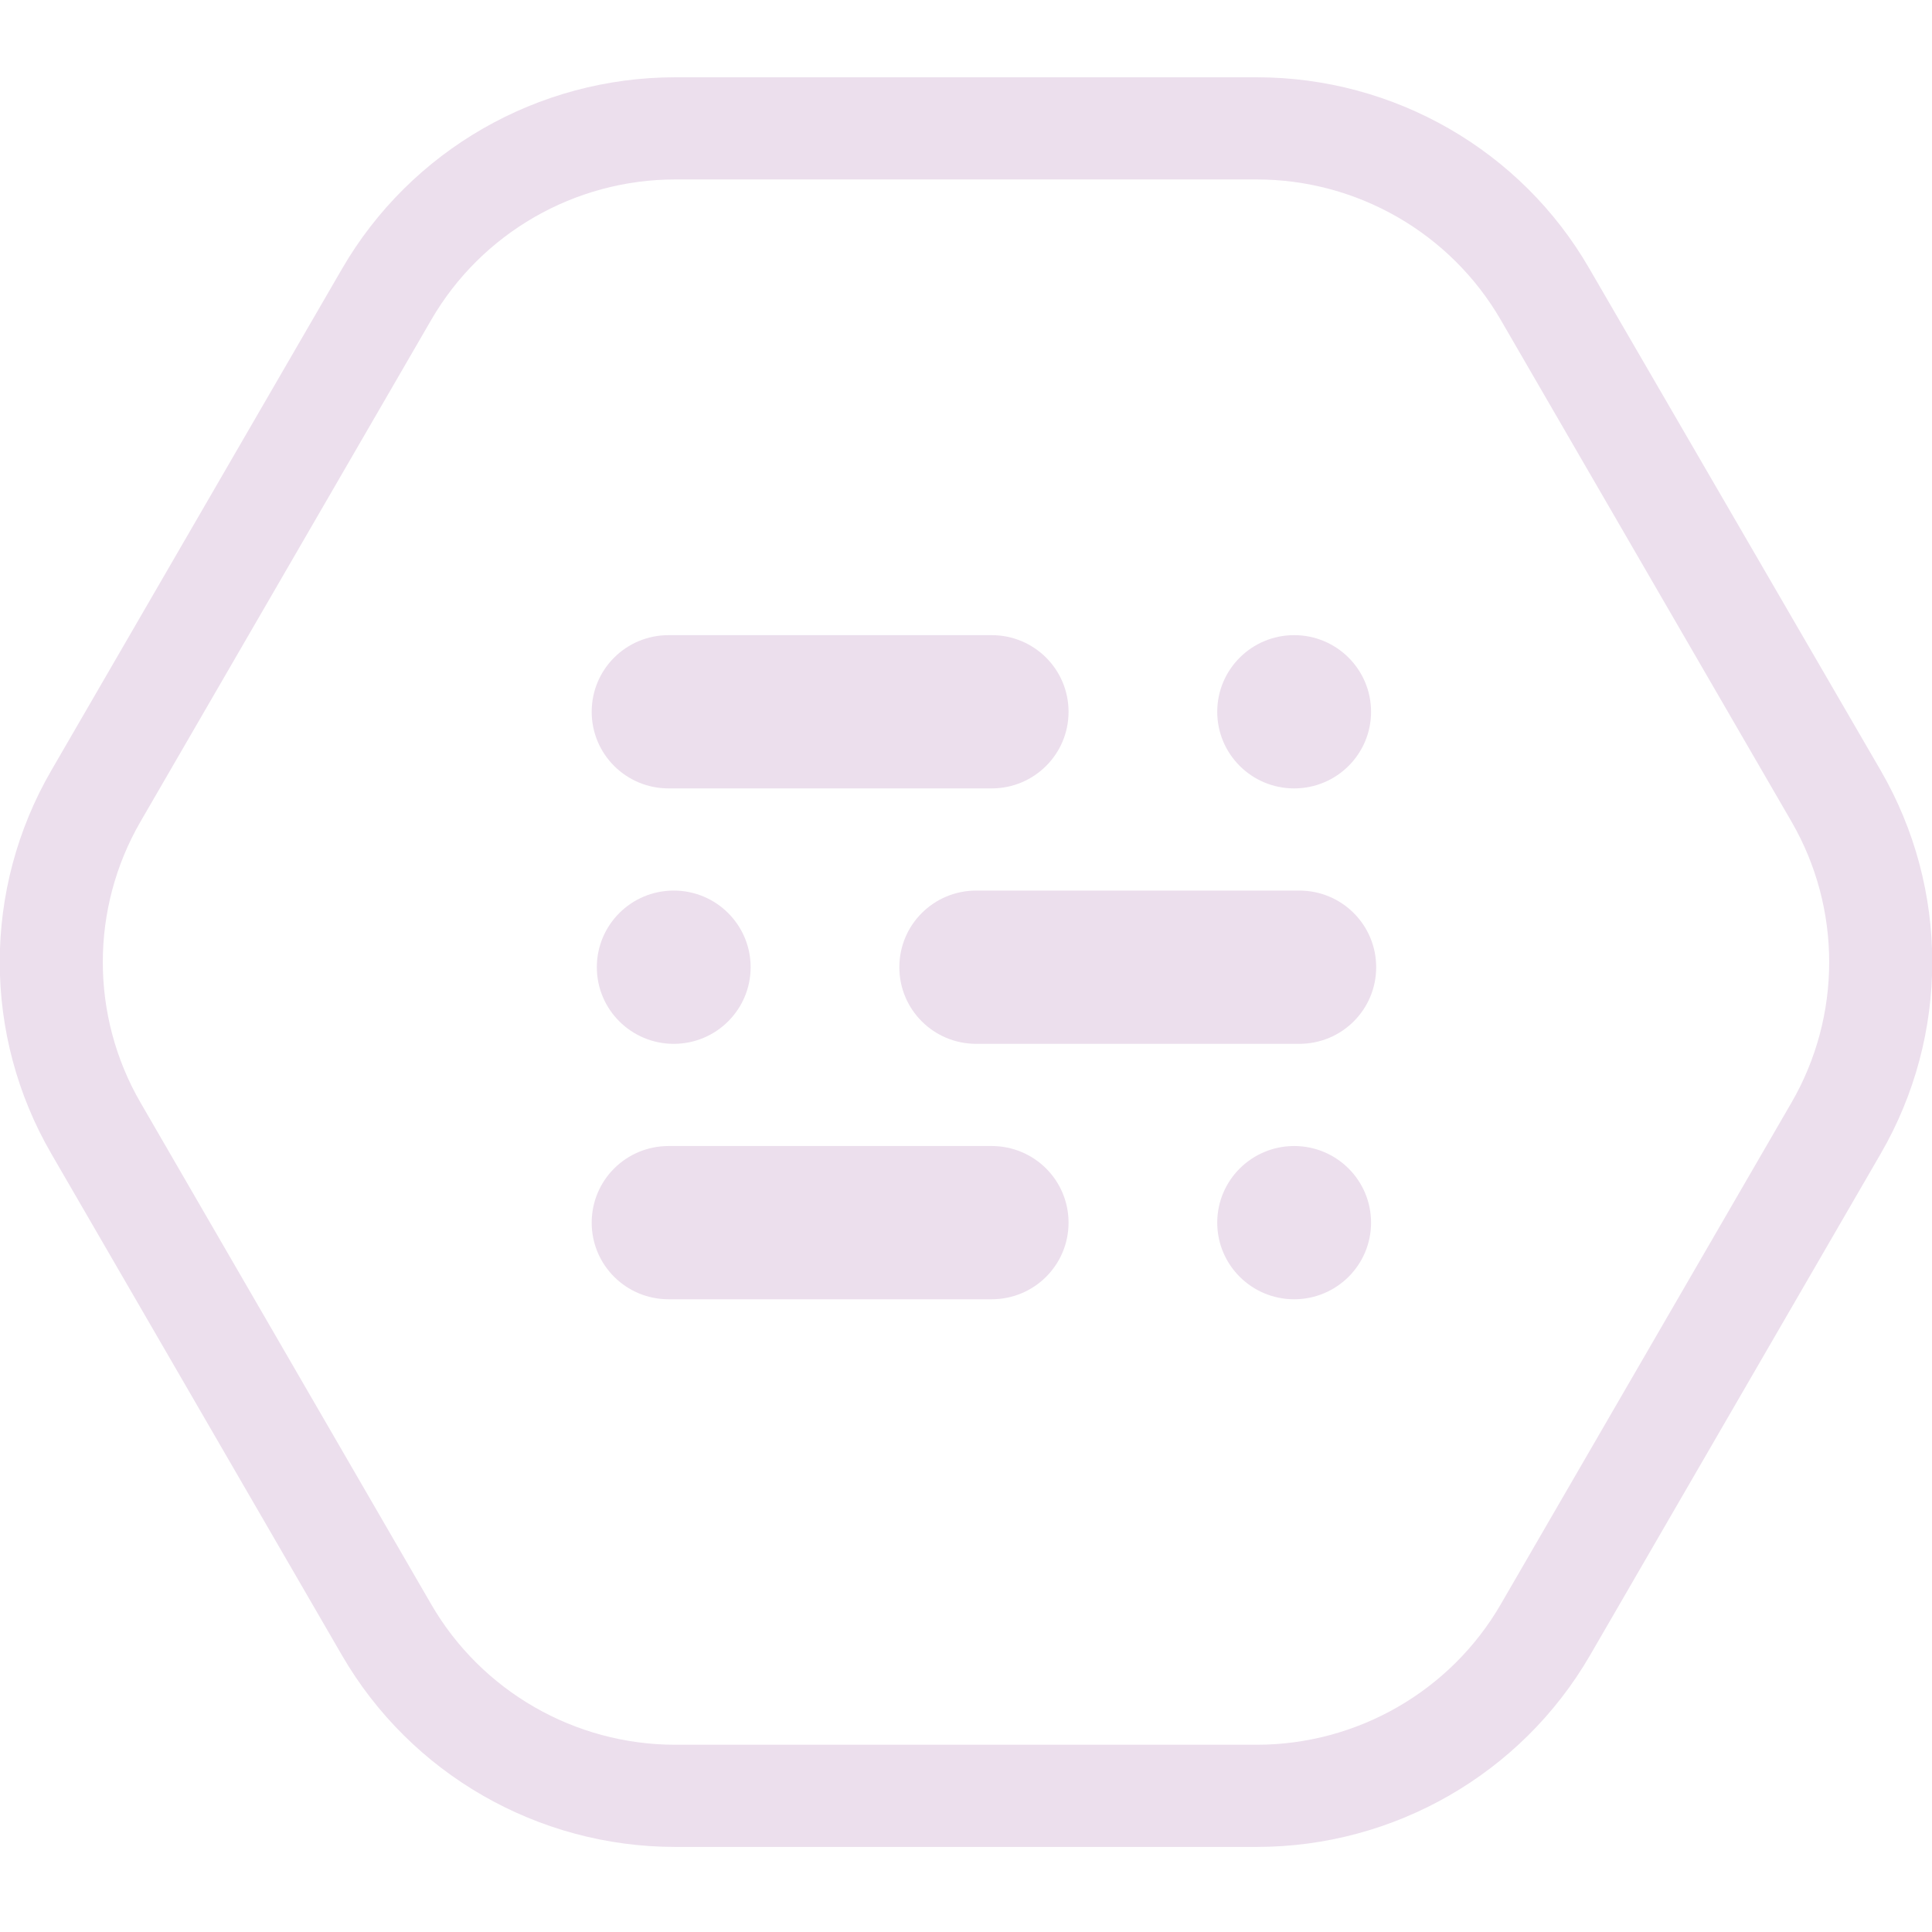
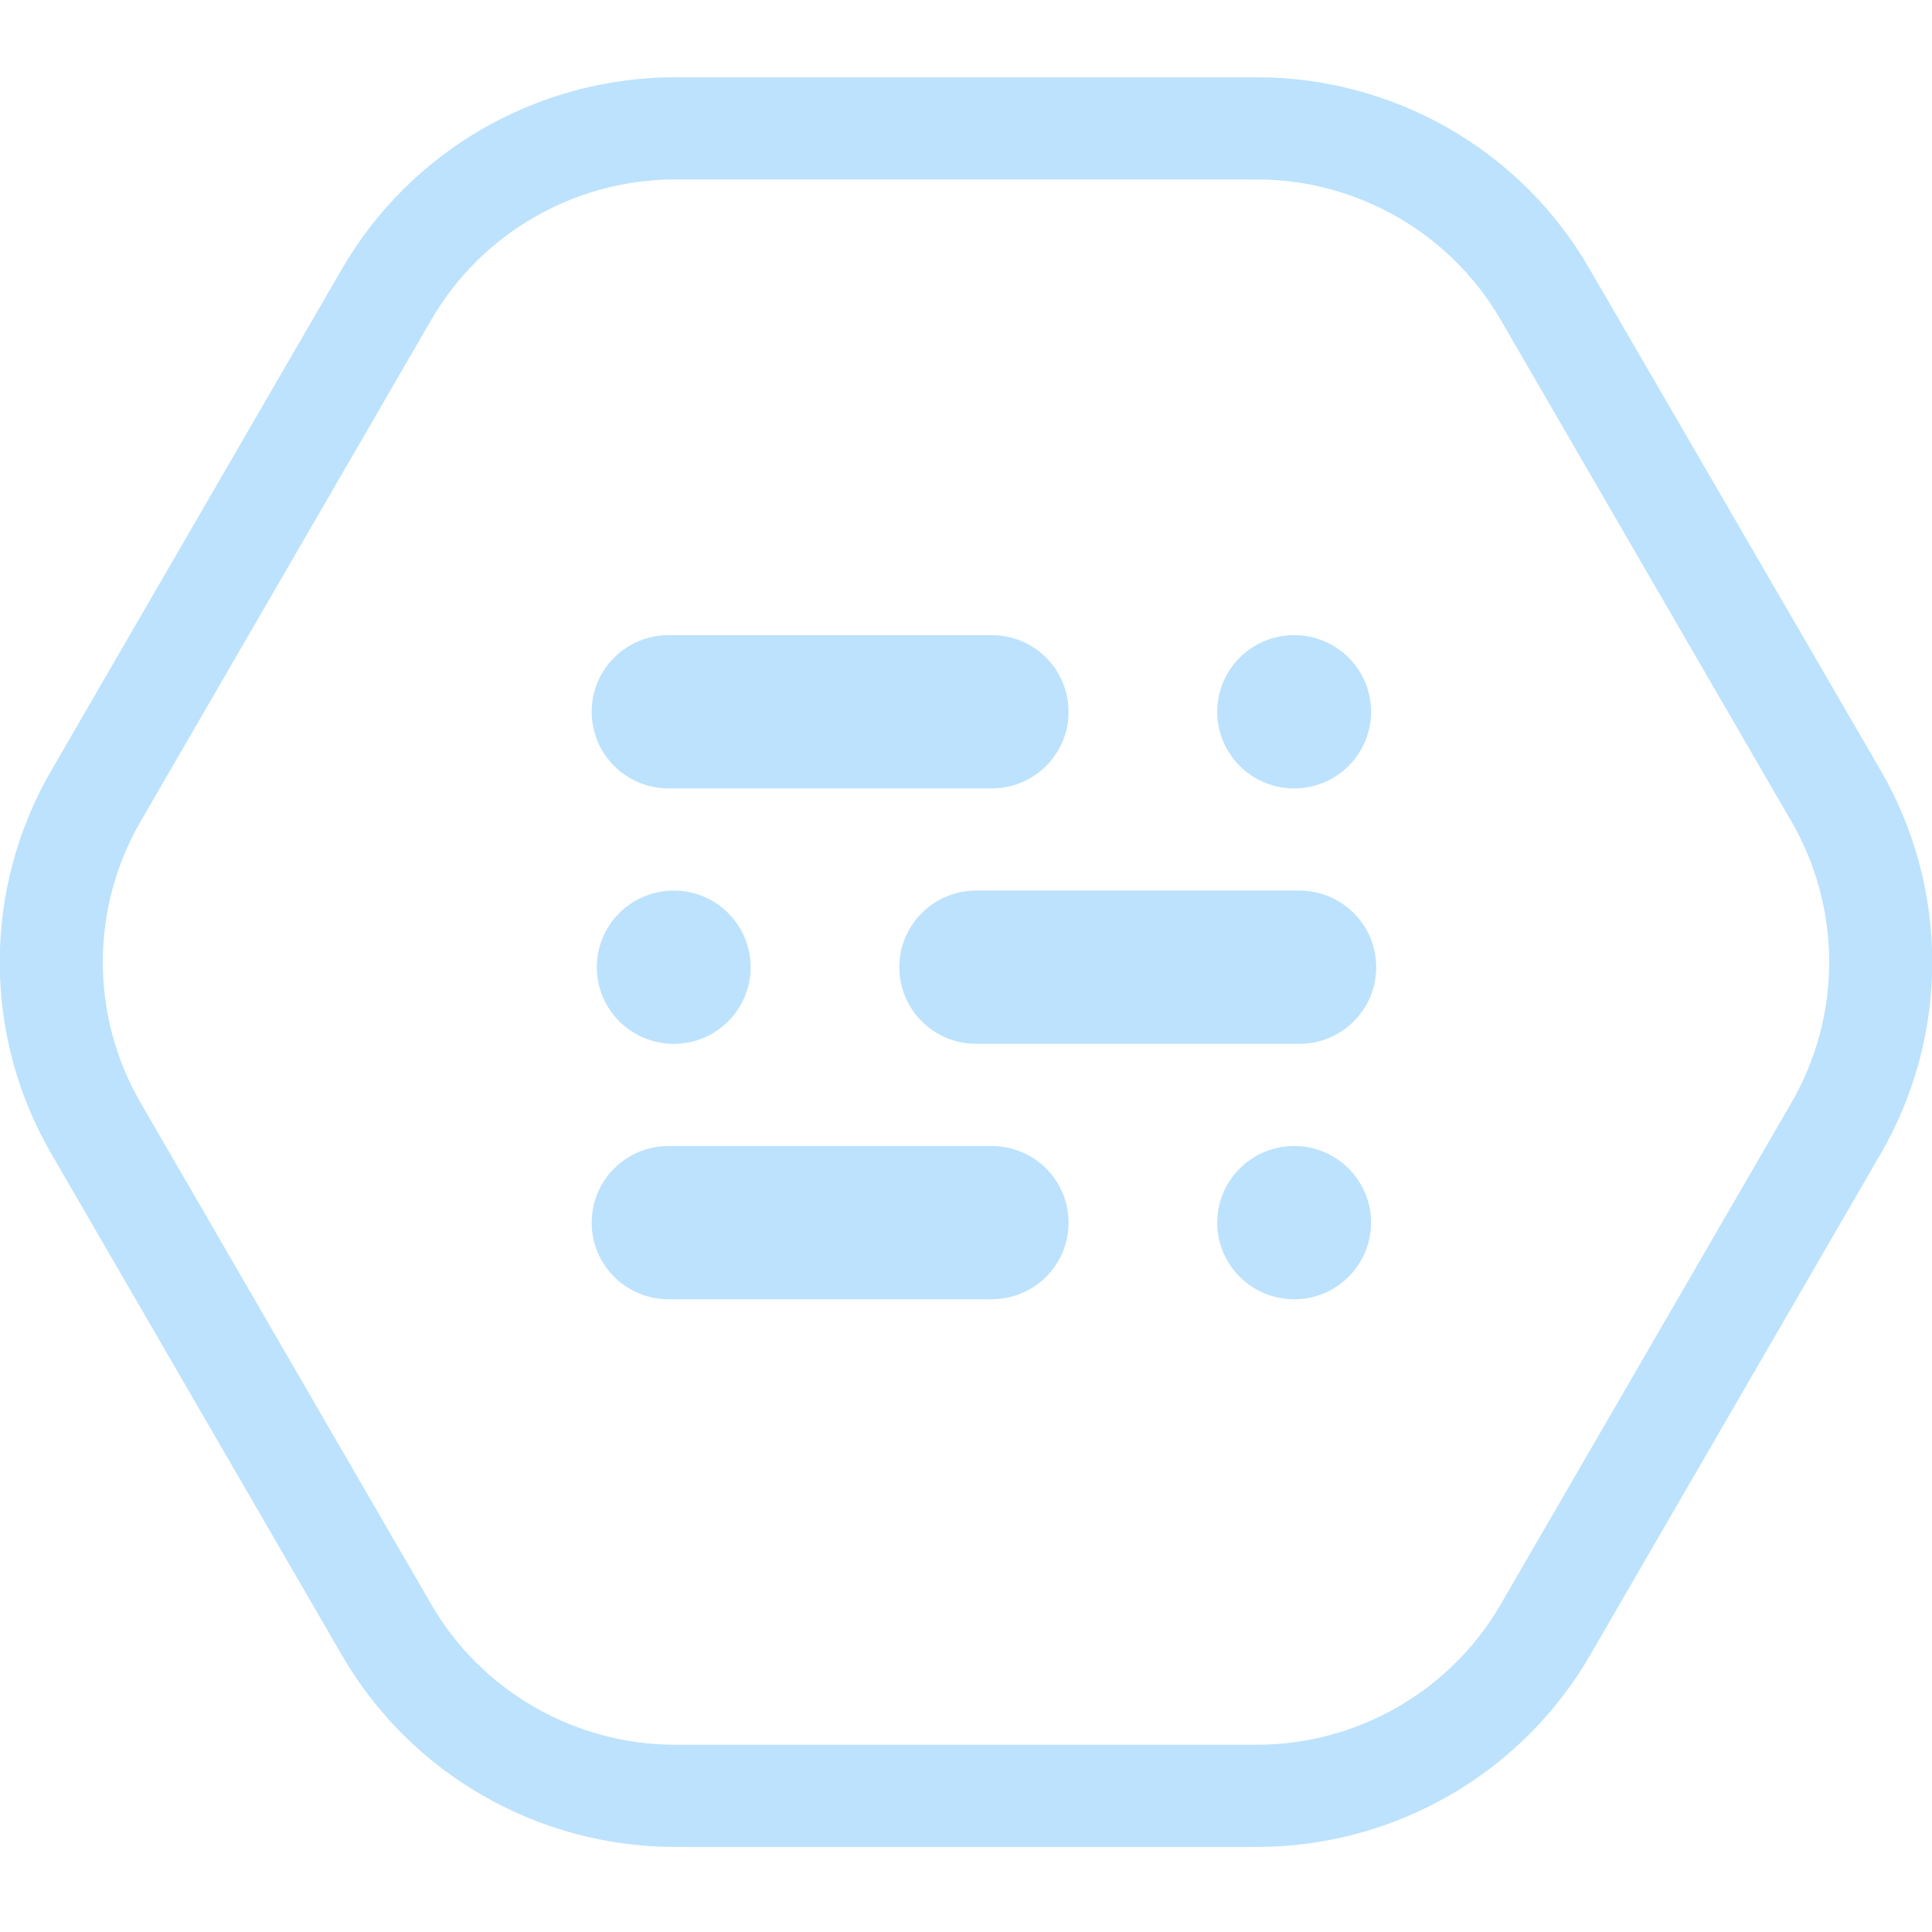
<svg xmlns="http://www.w3.org/2000/svg" width="100" height="100" viewBox="0 0 100 100" fill="none">
  <g clip-path="url(#clip0)">
-     <path d="M65.048 9.288C70.249 9.288 75.079 12.065 77.68 16.56L92.728 42.527C95.329 47.022 95.329 52.575 92.728 57.07L77.68 83.037C75.079 87.532 70.249 90.308 65.048 90.308H34.952C29.75 90.308 24.92 87.532 22.319 83.037L7.272 57.07C4.671 52.575 4.671 47.022 7.272 42.527L22.319 16.56C24.92 12.065 29.75 9.288 34.952 9.288H65.048ZM65.048 4H34.952C27.84 4 21.258 7.781 17.702 13.916L2.654 39.882C-0.902 46.017 -0.902 53.58 2.654 59.714L17.702 85.681C21.258 91.815 27.84 95.597 34.952 95.597H65.048C72.16 95.597 78.742 91.815 82.298 85.681L97.346 59.714C100.902 53.58 100.902 46.017 97.346 39.882L82.272 13.916C78.742 7.781 72.16 4 65.048 4Z" fill="#ecdfed" />
-     <path d="M66.985 40.808C69.184 40.808 70.966 39.032 70.966 36.842C70.966 34.651 69.184 32.875 66.985 32.875C64.787 32.875 63.004 34.651 63.004 36.842C63.004 39.032 64.787 40.808 66.985 40.808Z" fill="#ecdfed" />
-     <path d="M51.327 40.808H34.607C32.404 40.808 30.626 39.036 30.626 36.842C30.626 34.647 32.404 32.875 34.607 32.875H51.327C53.53 32.875 55.308 34.647 55.308 36.842C55.308 39.036 53.53 40.808 51.327 40.808Z" fill="#ecdfed" />
-     <path d="M66.985 67.25C69.184 67.25 70.966 65.475 70.966 63.284C70.966 61.093 69.184 59.318 66.985 59.318C64.787 59.318 63.004 61.093 63.004 63.284C63.004 65.475 64.787 67.25 66.985 67.25Z" fill="#ecdfed" />
-     <path d="M51.327 67.25H34.607C32.404 67.25 30.626 65.479 30.626 63.284C30.626 61.089 32.404 59.318 34.607 59.318H51.327C53.53 59.318 55.308 61.089 55.308 63.284C55.308 65.479 53.53 67.25 51.327 67.25Z" fill="#ecdfed" />
-     <path d="M34.873 54.029C37.071 54.029 38.853 52.253 38.853 50.063C38.853 47.872 37.071 46.096 34.873 46.096C32.674 46.096 30.892 47.872 30.892 50.063C30.892 52.253 32.674 54.029 34.873 54.029Z" fill="#ecdfed" />
-     <path d="M67.251 54.029H50.531C48.328 54.029 46.55 52.258 46.55 50.063C46.55 47.868 48.328 46.096 50.531 46.096H67.251C69.453 46.096 71.231 47.868 71.231 50.063C71.231 52.258 69.453 54.029 67.251 54.029Z" fill="#ecdfed" />
+     <path d="M65.048 9.288C70.249 9.288 75.079 12.065 77.68 16.56L92.728 42.527C95.329 47.022 95.329 52.575 92.728 57.07L77.68 83.037C75.079 87.532 70.249 90.308 65.048 90.308H34.952C29.75 90.308 24.92 87.532 22.319 83.037L7.272 57.07C4.671 52.575 4.671 47.022 7.272 42.527L22.319 16.56C24.92 12.065 29.75 9.288 34.952 9.288H65.048ZM65.048 4H34.952C27.84 4 21.258 7.781 17.702 13.916L2.654 39.882C-0.902 46.017 -0.902 53.58 2.654 59.714L17.702 85.681C21.258 91.815 27.84 95.597 34.952 95.597H65.048C72.16 95.597 78.742 91.815 82.298 85.681L97.346 59.714C100.902 53.58 100.902 46.017 97.346 39.882L82.272 13.916C78.742 7.781 72.16 4 65.048 4Z" fill="#BCE2FD" />
+     <path d="M66.985 40.808C69.184 40.808 70.966 39.032 70.966 36.842C70.966 34.651 69.184 32.875 66.985 32.875C64.787 32.875 63.004 34.651 63.004 36.842C63.004 39.032 64.787 40.808 66.985 40.808Z" fill="#BCE2FD" />
+     <path d="M51.327 40.808H34.607C32.404 40.808 30.626 39.036 30.626 36.842C30.626 34.647 32.404 32.875 34.607 32.875H51.327C53.53 32.875 55.308 34.647 55.308 36.842C55.308 39.036 53.53 40.808 51.327 40.808Z" fill="#BCE2FD" />
+     <path d="M66.985 67.25C69.184 67.25 70.966 65.475 70.966 63.284C70.966 61.093 69.184 59.318 66.985 59.318C64.787 59.318 63.004 61.093 63.004 63.284C63.004 65.475 64.787 67.25 66.985 67.25Z" fill="#BCE2FD" />
+     <path d="M51.327 67.25H34.607C32.404 67.25 30.626 65.479 30.626 63.284C30.626 61.089 32.404 59.318 34.607 59.318H51.327C53.53 59.318 55.308 61.089 55.308 63.284C55.308 65.479 53.53 67.25 51.327 67.25Z" fill="#BCE2FD" />
+     <path d="M34.873 54.029C37.071 54.029 38.853 52.253 38.853 50.063C38.853 47.872 37.071 46.096 34.873 46.096C32.674 46.096 30.892 47.872 30.892 50.063C30.892 52.253 32.674 54.029 34.873 54.029Z" fill="#BCE2FD" />
+     <path d="M67.251 54.029H50.531C48.328 54.029 46.55 52.258 46.55 50.063C46.55 47.868 48.328 46.096 50.531 46.096H67.251C69.453 46.096 71.231 47.868 71.231 50.063C71.231 52.258 69.453 54.029 67.251 54.029Z" fill="#BCE2FD" />
  </g>
  <defs>
    <clipPath id="clip0">
-       <rect width="100" height="91.597" fill="#ecdfed" transform="translate(0 4)" />
+       <rect width="100" height="91.597" fill="#BCE2FD" transform="translate(0 4)" />
    </clipPath>
  </defs>
</svg>
